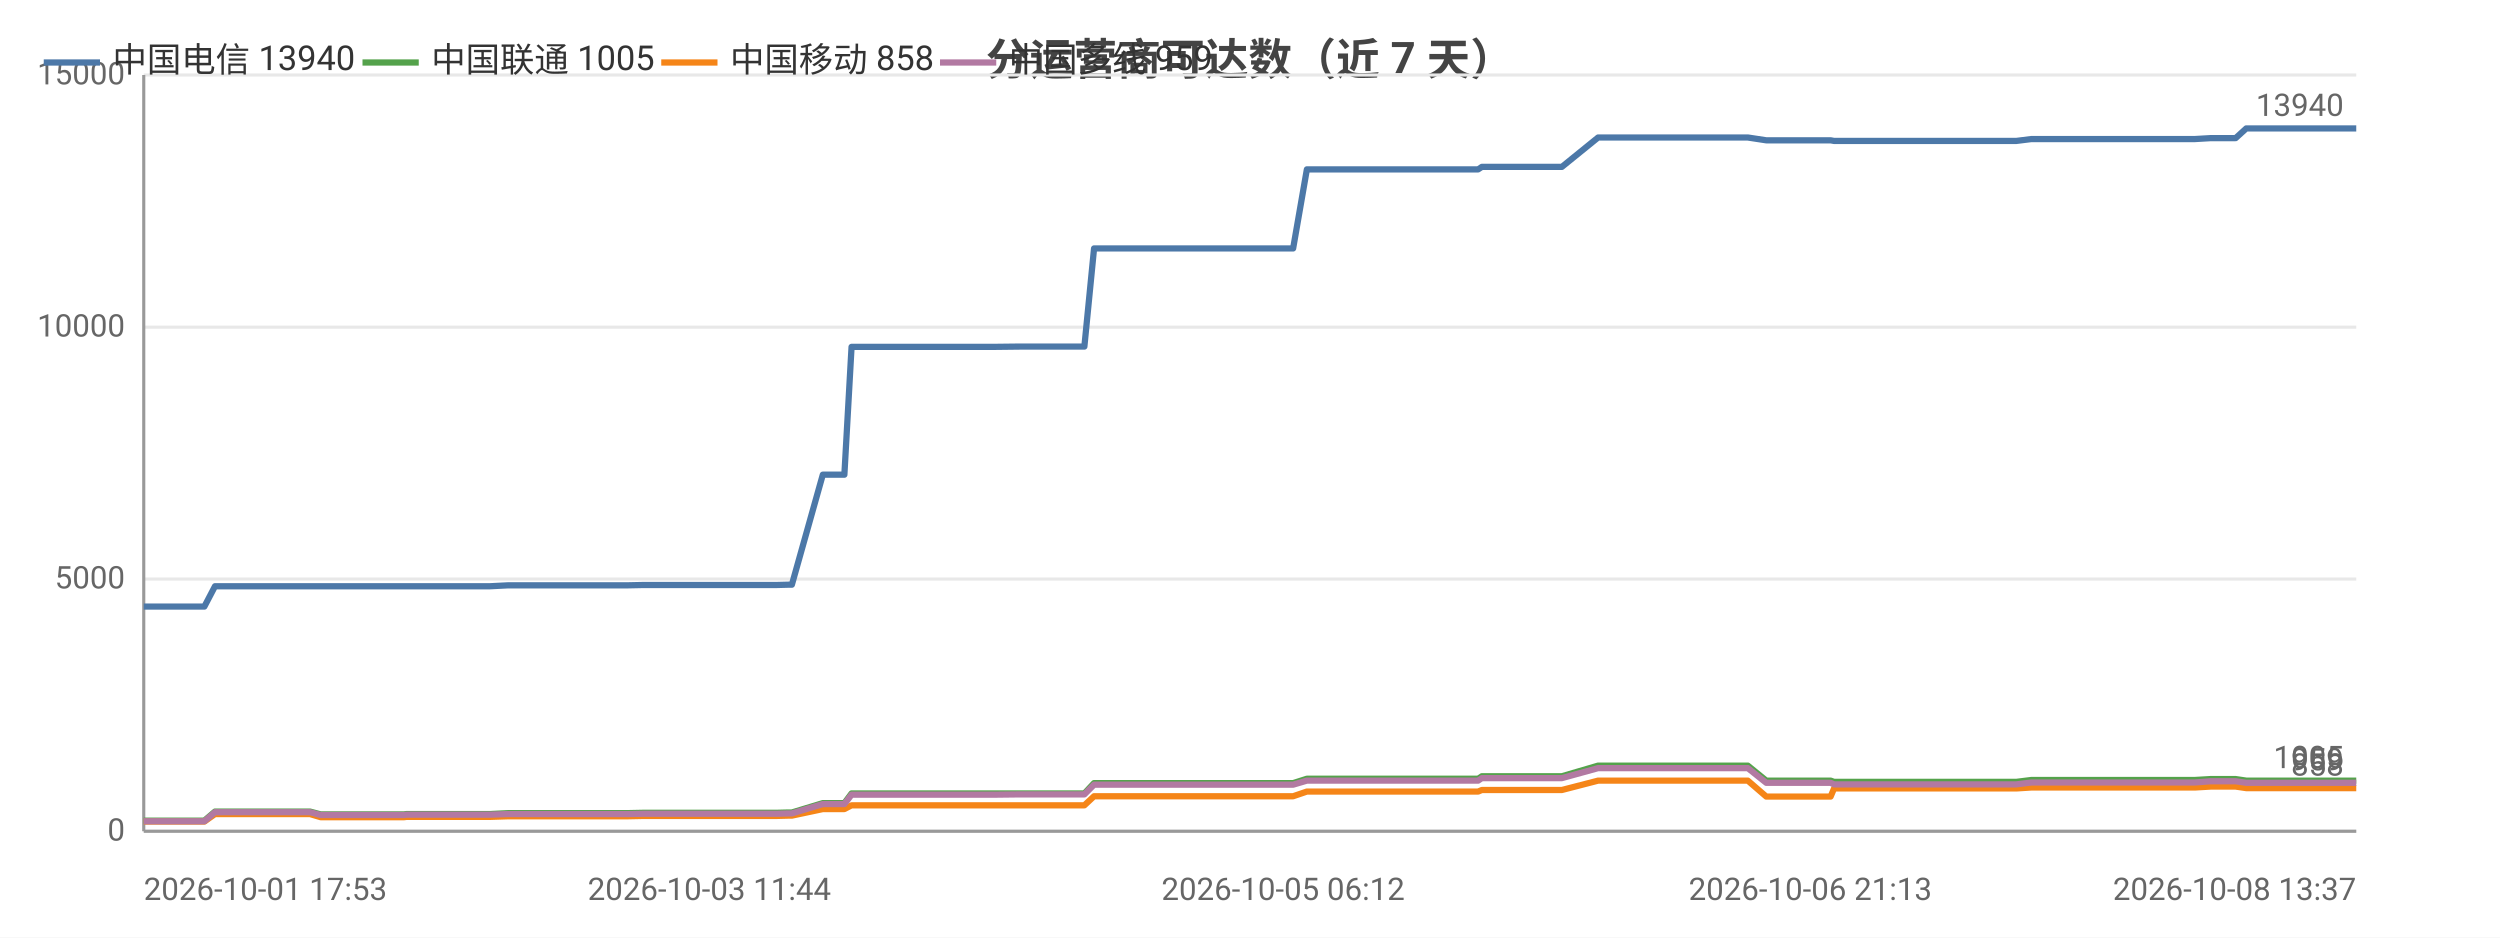
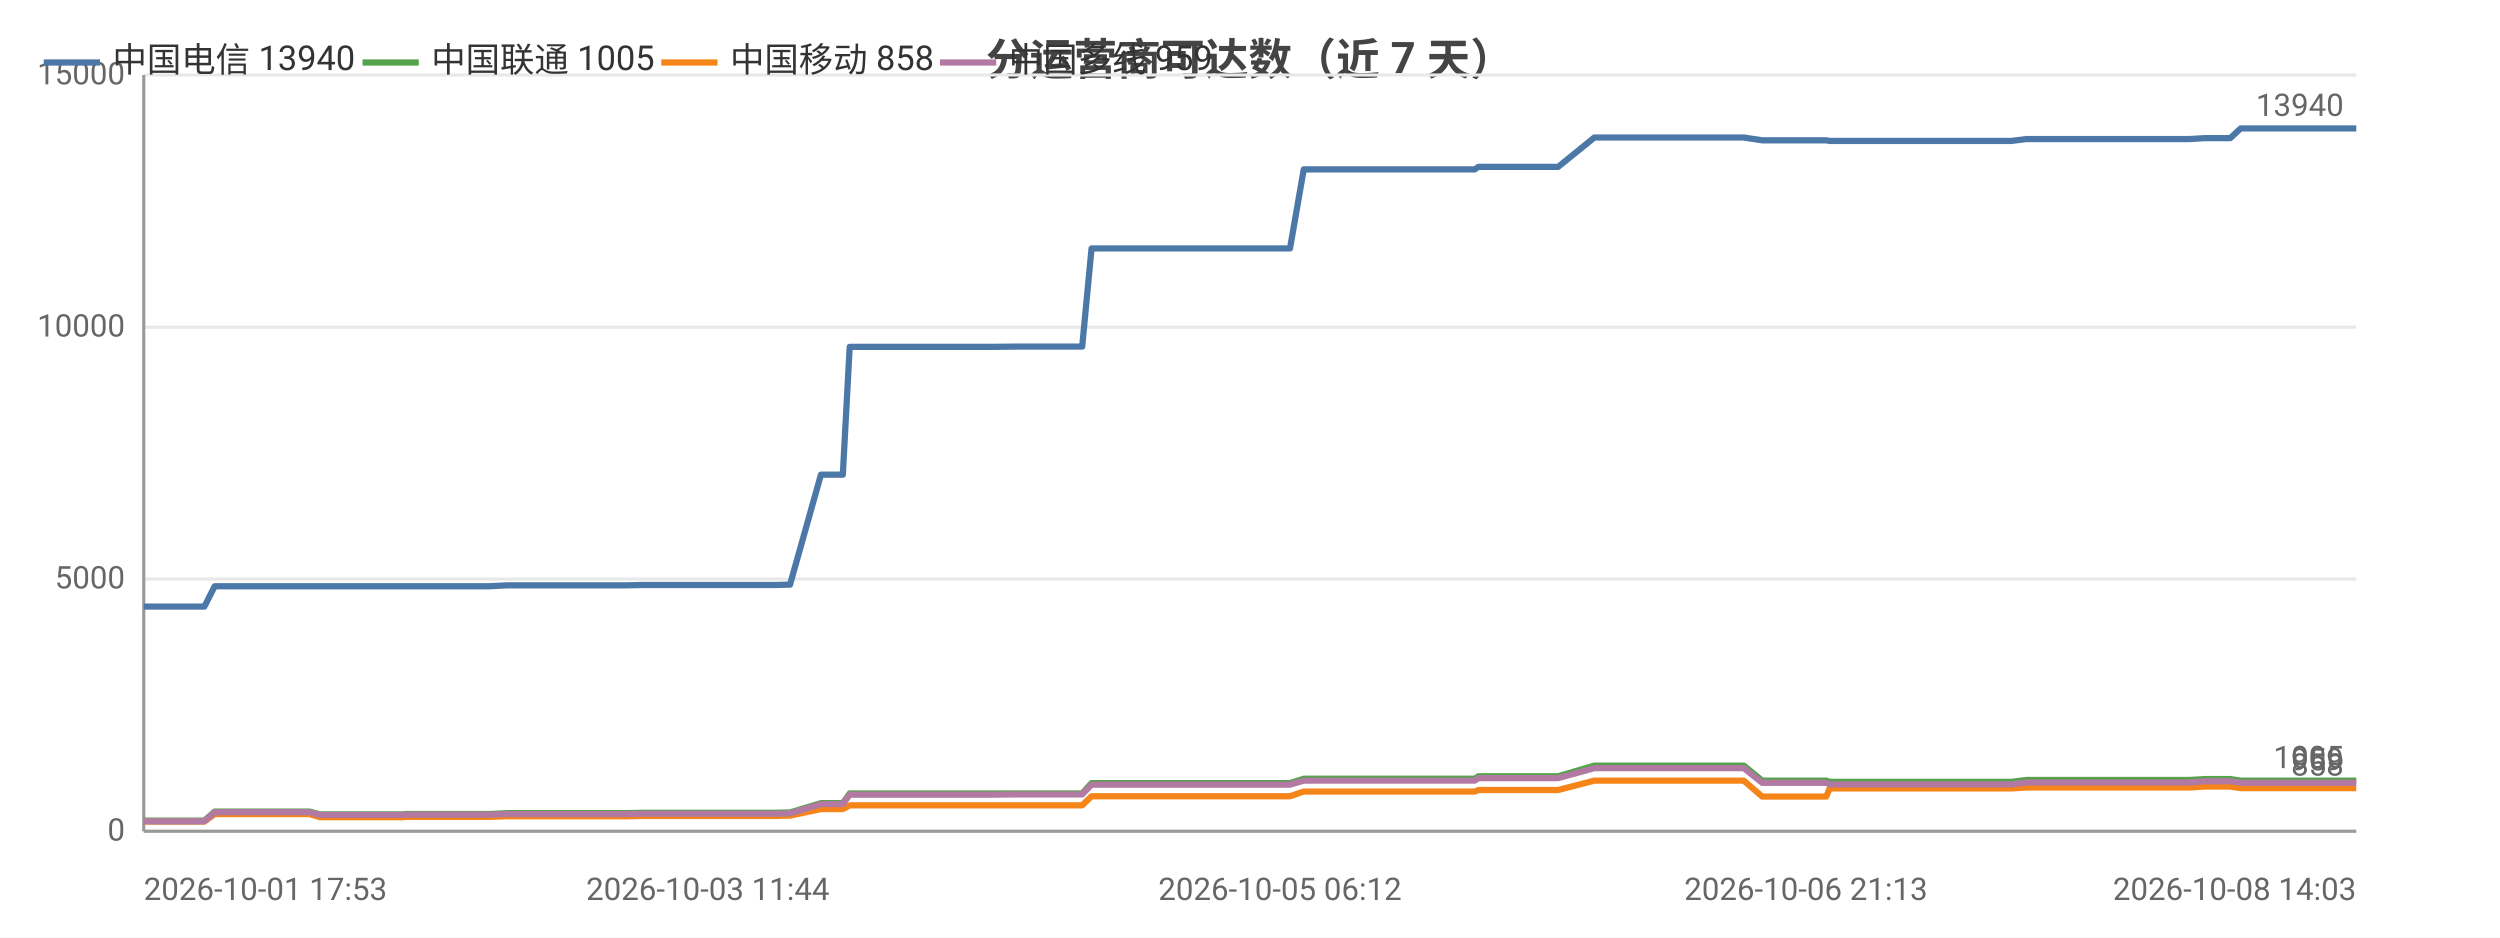
<svg xmlns="http://www.w3.org/2000/svg" width="800" height="300" viewBox="0 0 800 300">
  <rect width="800" height="300" fill="#ffffff" />
  <style>text{font-family:system-ui,-apple-system,'Segoe UI',Roboto,'PingFang SC','Microsoft YaHei','Noto Sans CJK SC',sans-serif}.g{stroke:#e8e8e8;stroke-width:1}.a{stroke:#999;stroke-width:1}.t{font-size:10px;fill:#666}.m{font-size:10px;text-anchor:middle;fill:#666}.e{font-size:10px;text-anchor:end;fill:#666}.l{font-size:11px;fill:#333}.tt{font-size:14px;font-weight:600;text-anchor:middle;fill:#444}.em{font-size:13px;text-anchor:middle;fill:#999}</style>
  <text class="tt" x="400.0" y="24">分运营商可达数（近 7 天）</text>
  <line class="g" x1="46" y1="266" x2="754" y2="266" />
  <text class="e" x="40" y="269">0</text>
  <line class="g" x1="46" y1="185.3" x2="754" y2="185.3" />
  <text class="e" x="40" y="188.3">5000</text>
  <line class="g" x1="46" y1="104.7" x2="754" y2="104.7" />
  <text class="e" x="40" y="107.7">10000</text>
  <line class="g" x1="46" y1="24" x2="754" y2="24" />
  <text class="e" x="40" y="27">15000</text>
  <line class="a" x1="46" y1="24" x2="46" y2="266" />
  <line class="a" x1="46" y1="266" x2="754" y2="266" />
-   <polyline fill="none" stroke="#4c78a8" stroke-width="2" stroke-linejoin="round" points="46,194.1 46.0,194.1 47.0,194.1 47.1,194.1 54.3,194.1 65.4,194.1 65.4,194.1 68.8,187.6 68.8,187.6 73.3,187.6 89.0,187.6 89.0,187.6 99.2,187.6 102.6,187.6 102.6,187.6 117.2,187.6 117.2,187.6 129.3,187.6 130.1,187.6 130.2,187.6 147.7,187.6 156.8,187.6 162.7,187.3 162.7,187.3 166.9,187.3 166.9,187.3 176.2,187.3 180.5,187.3 180.5,187.3 184.3,187.3 184.3,187.3 201.0,187.3 205.7,187.2 205.8,187.2 209.0,187.2 209.0,187.2 227.0,187.2 227.0,187.2 228.2,187.2 232.7,187.2 232.7,187.2 248.4,187.2 252.2,187.1 252.3,187.1 253.3,187.1 253.4,187.1 263.3,151.9 263.3,151.9 265.4,151.9 270.2,151.9 272.5,111.0 272.5,111.0 281.7,111.0 281.7,111.0 288.5,111.0 300.0,111.0 300.1,111.0 313.6,111.0 313.6,111.0 317.9,111.0 326.5,110.9 326.6,110.9 344.6,110.9 344.7,110.9 346.5,110.9 347.0,110.9 350.1,79.5 350.2,79.5 356.0,79.5 358.1,79.5 358.1,79.5 365.6,79.5 371.0,79.5 371.0,79.5 372.4,79.5 382.0,79.5 386.0,79.5 386.0,79.5 387.7,79.5 410.6,79.5 413.8,79.5 418.2,54.2 418.2,54.2 423.6,54.2 423.6,54.2 425.9,54.2 449.8,54.2 470.2,54.2 473.0,54.2 474.2,53.4 475.4,53.4 481.8,53.4 482.8,53.4 497.5,53.4 497.6,53.4 499.8,53.4 511.4,44.0 511.5,44.0 517.1,44.0 524.7,44.0 524.8,44.0 531.7,44.0 554.3,44.0 559.2,44.0 559.3,44.0 565.2,44.9 565.3,44.9 579.3,44.9 585.8,44.9 586.9,45.1 587.0,45.1 598.0,45.1 599.1,45.1 603.9,45.1 608.9,45.1 608.9,45.1 614.2,45.1 616.6,45.1 623.1,45.1 623.2,45.1 625.3,45.1 631.3,45.1 642.8,45.1 642.9,45.1 645.2,45.1 650.0,44.5 650.0,44.5 662.6,44.5 667.2,44.5 675.2,44.5 675.3,44.5 677.1,44.5 692.1,44.5 700.3,44.5 702.3,44.5 707.4,44.2 707.4,44.2 713.2,44.2 715.4,44.2 718.8,41.1 718.8,41.1 720.6,41.1 721.1,41.1 722.1,41.1 723.8,41.1 724.2,41.1 733.8,41.1 754.0,41.1 754,41.1" />
+   <polyline fill="none" stroke="#4c78a8" stroke-width="2" stroke-linejoin="round" points="46,194.1 46.0,194.1 47.0,194.1 47.1,194.1 54.3,194.1 65.3,194.1 65.4,194.1 68.7,187.6 68.7,187.6 73.3,187.6 88.9,187.6 88.9,187.6 99.0,187.6 102.4,187.6 102.5,187.6 117.0,187.6 117.1,187.6 129.1,187.6 129.9,187.6 130.0,187.6 147.4,187.6 156.5,187.6 162.4,187.3 162.4,187.3 166.6,187.3 166.6,187.3 175.8,187.3 180.1,187.3 180.2,187.3 183.9,187.3 184.0,187.3 200.6,187.3 205.3,187.2 205.3,187.2 208.6,187.2 208.6,187.2 226.5,187.2 226.5,187.2 227.7,187.2 232.2,187.2 232.3,187.2 247.9,187.2 251.7,187.1 251.7,187.1 252.8,187.1 252.8,187.1 262.7,151.9 262.8,151.9 264.8,151.9 269.7,151.9 271.9,111.0 272.0,111.0 281.1,111.0 281.1,111.0 287.9,111.0 299.4,111.0 299.4,111.0 312.9,111.0 312.9,111.0 317.2,111.0 325.8,110.9 325.8,110.9 343.8,110.9 343.9,110.9 345.8,110.9 346.3,110.9 349.3,79.5 349.4,79.5 355.1,79.5 357.2,79.5 357.3,79.5 364.8,79.5 370.1,79.5 370.2,79.5 371.6,79.5 381.1,79.5 385.1,79.5 385.1,79.5 386.8,79.5 409.6,79.5 412.8,79.5 417.2,54.2 417.3,54.2 422.6,54.2 422.6,54.2 424.9,54.2 448.7,54.2 469.1,54.2 471.9,54.2 473.1,53.4 474.3,53.4 480.7,53.4 481.7,53.4 496.4,53.4 496.4,53.4 498.6,53.4 510.2,44.0 510.3,44.0 515.9,44.0 523.5,44.0 523.5,44.0 530.5,44.0 553.0,44.0 557.9,44.0 558.0,44.0 563.9,44.9 563.9,44.9 577.9,44.9 584.4,44.9 585.5,45.1 585.6,45.1 596.6,45.1 597.7,45.1 602.5,45.1 607.4,45.1 607.4,45.1 612.7,45.1 615.1,45.1 621.6,45.1 621.7,45.1 623.8,45.1 629.8,45.1 641.3,45.1 641.3,45.1 643.6,45.1 648.4,44.5 648.4,44.5 661.0,44.5 665.5,44.5 673.6,44.5 673.7,44.5 675.4,44.5 690.4,44.5 698.5,44.5 700.6,44.5 705.6,44.2 705.7,44.2 711.4,44.2 713.7,44.2 717.0,41.1 717.1,41.1 718.8,41.1 719.3,41.1 720.3,41.1 722.0,41.1 722.5,41.1 732.1,41.1 752.1,41.1 752.2,41.1 754,41.1" />
  <circle cx="46" cy="194.1" r="4" fill="transparent" />
-   <circle cx="68.8" cy="187.6" r="4" fill="transparent" />
-   <circle cx="117.2" cy="187.6" r="4" fill="transparent" />
-   <circle cx="162.7" cy="187.3" r="4" fill="transparent" />
-   <circle cx="201.0" cy="187.3" r="4" fill="transparent" />
-   <circle cx="232.7" cy="187.2" r="4" fill="transparent" />
-   <circle cx="263.3" cy="151.9" r="4" fill="transparent" />
-   <circle cx="300.0" cy="111.0" r="4" fill="transparent" />
-   <circle cx="344.6" cy="110.9" r="4" fill="transparent" />
-   <circle cx="358.1" cy="79.5" r="4" fill="transparent" />
-   <circle cx="387.7" cy="79.5" r="4" fill="transparent" />
-   <circle cx="449.8" cy="54.2" r="4" fill="transparent" />
-   <circle cx="497.5" cy="53.4" r="4" fill="transparent" />
-   <circle cx="531.7" cy="44.0" r="4" fill="transparent" />
-   <circle cx="586.9" cy="45.1" r="4" fill="transparent" />
-   <circle cx="616.6" cy="45.1" r="4" fill="transparent" />
-   <circle cx="650.0" cy="44.5" r="4" fill="transparent" />
-   <circle cx="692.1" cy="44.5" r="4" fill="transparent" />
+   <circle cx="68.7" cy="187.6" r="4" fill="transparent" />
+   <circle cx="117.1" cy="187.6" r="4" fill="transparent" />
+   <circle cx="166.6" cy="187.3" r="4" fill="transparent" />
+   <circle cx="200.6" cy="187.3" r="4" fill="transparent" />
+   <circle cx="232.2" cy="187.2" r="4" fill="transparent" />
+   <circle cx="262.8" cy="151.9" r="4" fill="transparent" />
+   <circle cx="299.4" cy="111.0" r="4" fill="transparent" />
+   <circle cx="343.9" cy="110.9" r="4" fill="transparent" />
+   <circle cx="364.8" cy="79.5" r="4" fill="transparent" />
+   <circle cx="386.8" cy="79.5" r="4" fill="transparent" />
+   <circle cx="448.7" cy="54.2" r="4" fill="transparent" />
+   <circle cx="496.4" cy="53.4" r="4" fill="transparent" />
+   <circle cx="553.0" cy="44.0" r="4" fill="transparent" />
+   <circle cx="585.6" cy="45.1" r="4" fill="transparent" />
+   <circle cx="621.6" cy="45.1" r="4" fill="transparent" />
+   <circle cx="648.4" cy="44.5" r="4" fill="transparent" />
+   <circle cx="698.5" cy="44.5" r="4" fill="transparent" />
  <circle cx="718.8" cy="41.1" r="4" fill="transparent" />
  <circle cx="754" cy="41.1" r="4" fill="transparent" />
  <text class="t" x="750" y="37.1" text-anchor="end" fill="#4c78a8">13940</text>
-   <polyline fill="none" stroke="#54a24b" stroke-width="2" stroke-linejoin="round" points="46,262.6 46.0,262.6 47.0,262.6 47.1,262.6 54.3,262.6 65.4,262.6 65.4,262.6 68.8,259.7 68.8,259.7 73.3,259.7 89.0,259.7 89.0,259.7 99.2,259.7 102.6,260.6 102.6,260.6 117.2,260.6 117.2,260.6 129.3,260.6 130.1,260.5 130.2,260.5 147.7,260.5 156.8,260.5 162.7,260.2 162.7,260.2 166.9,260.2 166.9,260.2 176.2,260.2 180.5,260.2 180.5,260.2 184.3,260.2 184.3,260.2 201.0,260.2 205.7,260.1 205.8,260.1 209.0,260.1 209.0,260.1 227.0,260.1 227.0,260.1 228.2,260.1 232.7,260.1 232.7,260.1 248.4,260.1 252.2,260.0 252.3,260.0 253.3,260.0 253.4,260.0 263.3,257.0 263.3,257.0 265.4,257.0 270.2,257.0 272.5,253.9 272.5,253.9 281.7,253.9 281.7,253.9 288.5,253.9 300.0,253.9 300.1,253.9 313.6,253.9 313.6,253.9 317.9,253.9 326.5,253.9 326.6,253.9 344.6,253.9 344.7,253.9 346.5,253.9 347.0,253.9 350.1,250.6 350.2,250.6 356.0,250.6 358.1,250.6 358.1,250.6 365.6,250.6 371.0,250.6 371.0,250.6 372.4,250.6 382.0,250.6 386.0,250.6 386.0,250.6 387.7,250.6 410.6,250.6 413.8,250.6 418.2,249.2 418.2,249.2 423.6,249.2 423.6,249.2 425.9,249.2 449.8,249.2 470.2,249.2 473.0,249.2 474.2,248.4 475.4,248.4 481.8,248.4 482.8,248.4 497.5,248.4 497.6,248.4 499.8,248.4 511.4,245.0 511.5,245.0 517.1,245.0 524.7,245.0 524.8,245.0 531.7,245.0 554.3,245.0 559.2,245.0 559.3,245.0 565.2,249.8 565.3,249.8 579.3,249.8 585.8,249.8 586.9,250.2 587.0,250.2 598.0,250.2 599.1,250.2 603.9,250.2 608.9,250.2 608.9,250.2 614.2,250.2 616.6,250.2 623.1,250.2 623.2,250.2 625.3,250.2 631.3,250.2 642.8,250.2 642.9,250.2 645.2,250.2 650.0,249.6 650.0,249.6 662.6,249.6 667.2,249.6 675.2,249.6 675.3,249.6 677.1,249.6 692.1,249.6 700.3,249.6 702.3,249.6 707.4,249.3 707.4,249.3 713.2,249.3 715.4,249.3 718.8,249.8 718.8,249.8 720.6,249.8 721.1,249.8 722.1,249.8 723.8,249.8 724.2,249.8 733.8,249.8 754.0,249.8 754,249.8" />
+   <polyline fill="none" stroke="#54a24b" stroke-width="2" stroke-linejoin="round" points="46,262.6 46.0,262.6 47.0,262.6 47.1,262.6 54.3,262.6 65.3,262.6 65.4,262.6 68.7,259.7 68.7,259.7 73.3,259.7 88.9,259.7 88.9,259.7 99.0,259.7 102.4,260.6 102.5,260.6 117.0,260.6 117.1,260.6 129.1,260.6 129.9,260.5 130.0,260.5 147.4,260.5 156.5,260.5 162.4,260.2 162.4,260.2 166.6,260.2 166.6,260.2 175.8,260.2 180.1,260.2 180.2,260.2 183.9,260.2 184.0,260.2 200.6,260.2 205.3,260.1 205.3,260.1 208.6,260.1 208.6,260.1 226.5,260.1 226.5,260.1 227.7,260.1 232.2,260.1 232.3,260.1 247.9,260.1 251.7,260.0 251.7,260.0 252.8,260.0 252.8,260.0 262.7,257.0 262.8,257.0 264.8,257.0 269.7,257.0 271.9,253.9 272.0,253.9 281.1,253.9 281.1,253.9 287.9,253.9 299.4,253.9 299.4,253.9 312.9,253.9 312.9,253.9 317.2,253.9 325.8,253.9 325.8,253.9 343.8,253.9 343.9,253.9 345.8,253.9 346.3,253.9 349.3,250.6 349.4,250.6 355.1,250.6 357.2,250.6 357.3,250.6 364.8,250.6 370.1,250.6 370.2,250.6 371.6,250.6 381.1,250.6 385.1,250.6 385.1,250.6 386.8,250.6 409.6,250.6 412.8,250.6 417.2,249.2 417.3,249.2 422.6,249.2 422.6,249.2 424.9,249.2 448.7,249.2 469.1,249.2 471.9,249.2 473.1,248.4 474.3,248.4 480.7,248.4 481.7,248.4 496.4,248.4 496.4,248.4 498.6,248.4 510.2,245.0 510.3,245.0 515.9,245.0 523.5,245.0 523.5,245.0 530.5,245.0 553.0,245.0 557.9,245.0 558.0,245.0 563.9,249.8 563.9,249.8 577.9,249.8 584.4,249.8 585.5,250.2 585.6,250.2 596.6,250.2 597.7,250.2 602.5,250.2 607.4,250.2 607.4,250.2 612.7,250.2 615.1,250.2 621.6,250.2 621.7,250.2 623.8,250.2 629.8,250.2 641.3,250.2 641.3,250.2 643.6,250.2 648.4,249.6 648.4,249.6 661.0,249.6 665.5,249.6 673.6,249.6 673.7,249.6 675.4,249.6 690.4,249.6 698.5,249.6 700.6,249.6 705.6,249.3 705.7,249.3 711.4,249.3 713.7,249.3 717.0,249.8 717.1,249.8 718.8,249.8 719.3,249.8 720.3,249.8 722.0,249.8 722.5,249.8 732.1,249.8 752.1,249.8 752.2,249.8 754,249.8" />
  <circle cx="46" cy="262.6" r="4" fill="transparent" />
-   <circle cx="68.8" cy="259.7" r="4" fill="transparent" />
-   <circle cx="117.2" cy="260.6" r="4" fill="transparent" />
-   <circle cx="162.7" cy="260.2" r="4" fill="transparent" />
-   <circle cx="201.0" cy="260.2" r="4" fill="transparent" />
-   <circle cx="232.7" cy="260.1" r="4" fill="transparent" />
-   <circle cx="263.3" cy="257.0" r="4" fill="transparent" />
-   <circle cx="300.0" cy="253.9" r="4" fill="transparent" />
-   <circle cx="344.6" cy="253.9" r="4" fill="transparent" />
-   <circle cx="358.1" cy="250.6" r="4" fill="transparent" />
-   <circle cx="387.7" cy="250.6" r="4" fill="transparent" />
-   <circle cx="449.8" cy="249.2" r="4" fill="transparent" />
-   <circle cx="497.5" cy="248.4" r="4" fill="transparent" />
-   <circle cx="531.7" cy="245.0" r="4" fill="transparent" />
-   <circle cx="586.9" cy="250.2" r="4" fill="transparent" />
-   <circle cx="616.6" cy="250.2" r="4" fill="transparent" />
-   <circle cx="650.0" cy="249.6" r="4" fill="transparent" />
-   <circle cx="692.1" cy="249.6" r="4" fill="transparent" />
+   <circle cx="68.7" cy="259.7" r="4" fill="transparent" />
+   <circle cx="117.1" cy="260.6" r="4" fill="transparent" />
+   <circle cx="166.6" cy="260.2" r="4" fill="transparent" />
+   <circle cx="200.6" cy="260.2" r="4" fill="transparent" />
+   <circle cx="232.2" cy="260.1" r="4" fill="transparent" />
+   <circle cx="262.8" cy="257.0" r="4" fill="transparent" />
+   <circle cx="299.4" cy="253.9" r="4" fill="transparent" />
+   <circle cx="343.9" cy="253.9" r="4" fill="transparent" />
+   <circle cx="364.8" cy="250.6" r="4" fill="transparent" />
+   <circle cx="386.8" cy="250.6" r="4" fill="transparent" />
+   <circle cx="448.7" cy="249.2" r="4" fill="transparent" />
+   <circle cx="496.4" cy="248.4" r="4" fill="transparent" />
+   <circle cx="553.0" cy="245.0" r="4" fill="transparent" />
+   <circle cx="585.6" cy="250.2" r="4" fill="transparent" />
+   <circle cx="621.6" cy="250.2" r="4" fill="transparent" />
+   <circle cx="648.4" cy="249.6" r="4" fill="transparent" />
+   <circle cx="698.5" cy="249.6" r="4" fill="transparent" />
  <circle cx="718.8" cy="249.8" r="4" fill="transparent" />
  <circle cx="754" cy="249.8" r="4" fill="transparent" />
  <text class="t" x="750" y="245.8" text-anchor="end" fill="#54a24b">1005</text>
-   <polyline fill="none" stroke="#f58518" stroke-width="2" stroke-linejoin="round" points="46,262.9 46.0,262.9 47.0,262.9 47.1,262.9 54.3,262.9 65.4,262.9 65.4,262.9 68.8,260.5 68.8,260.5 73.3,260.5 89.0,260.5 89.0,260.5 99.2,260.5 102.6,261.5 102.6,261.5 117.2,261.5 117.2,261.5 129.3,261.5 130.1,261.4 130.2,261.4 147.7,261.4 156.8,261.4 162.7,261.2 162.7,261.2 166.9,261.2 166.9,261.2 176.2,261.2 180.5,261.2 180.5,261.2 184.3,261.2 184.3,261.2 201.0,261.2 205.7,261.1 205.8,261.1 209.0,261.1 209.0,261.1 227.0,261.1 227.0,261.1 228.2,261.1 232.7,261.1 232.7,261.1 248.4,261.1 252.2,261.0 252.3,261.0 253.3,261.0 253.4,261.0 263.3,258.9 263.3,258.9 265.4,258.9 270.2,258.9 272.5,257.7 272.5,257.7 281.7,257.7 281.7,257.7 288.5,257.7 300.0,257.7 300.1,257.7 313.6,257.7 313.6,257.7 317.9,257.7 326.5,257.7 326.6,257.7 344.6,257.7 344.7,257.7 346.5,257.7 347.0,257.7 350.1,254.8 350.2,254.8 356.0,254.8 358.1,254.8 358.1,254.8 365.6,254.8 371.0,254.8 371.0,254.8 372.4,254.8 382.0,254.8 386.0,254.8 386.0,254.8 387.7,254.8 410.6,254.8 413.8,254.8 418.2,253.3 418.2,253.3 423.6,253.3 423.6,253.3 425.9,253.3 449.8,253.3 470.2,253.3 473.0,253.3 474.2,252.8 475.4,252.8 481.8,252.8 482.8,252.8 497.5,252.8 497.6,252.8 499.8,252.8 511.4,249.8 511.5,249.8 517.1,249.8 524.7,249.8 524.8,249.8 531.7,249.8 554.3,249.8 559.2,249.8 559.3,249.8 565.2,254.9 565.3,254.9 579.3,254.9 585.8,254.9 586.9,252.3 587.0,252.3 598.0,252.3 599.1,252.3 603.9,252.3 608.9,252.3 608.9,252.3 614.2,252.3 616.6,252.3 623.1,252.3 623.2,252.3 625.3,252.3 631.3,252.3 642.8,252.3 642.9,252.3 645.2,252.3 650.0,252.0 650.0,252.0 662.6,252.0 667.2,252.0 675.2,252.0 675.3,252.0 677.1,252.0 692.1,252.0 700.3,252.0 702.3,252.0 707.4,251.7 707.4,251.7 713.2,251.7 715.4,251.7 718.8,252.2 718.8,252.2 720.6,252.2 721.1,252.2 722.1,252.2 723.8,252.2 724.2,252.2 733.8,252.2 754.0,252.2 754,252.2" />
+   <polyline fill="none" stroke="#f58518" stroke-width="2" stroke-linejoin="round" points="46,262.9 46.0,262.9 47.0,262.9 47.1,262.9 54.3,262.9 65.3,262.9 65.4,262.9 68.7,260.5 68.7,260.5 73.3,260.5 88.9,260.5 88.9,260.5 99.0,260.5 102.4,261.5 102.5,261.5 117.0,261.5 117.1,261.5 129.1,261.5 129.9,261.4 130.0,261.4 147.4,261.4 156.5,261.4 162.4,261.2 162.4,261.2 166.6,261.2 166.6,261.2 175.8,261.2 180.1,261.2 180.2,261.2 183.9,261.2 184.0,261.2 200.6,261.2 205.3,261.1 205.3,261.1 208.6,261.1 208.6,261.1 226.5,261.1 226.5,261.1 227.7,261.1 232.2,261.1 232.3,261.1 247.9,261.1 251.7,261.0 251.7,261.0 252.8,261.0 252.8,261.0 262.7,258.9 262.8,258.9 264.8,258.9 269.7,258.9 271.9,257.7 272.0,257.7 281.1,257.7 281.1,257.7 287.9,257.7 299.4,257.7 299.4,257.7 312.9,257.7 312.9,257.7 317.2,257.7 325.8,257.7 325.8,257.7 343.8,257.7 343.9,257.7 345.8,257.7 346.3,257.7 349.3,254.8 349.4,254.8 355.1,254.8 357.2,254.8 357.3,254.8 364.8,254.8 370.1,254.8 370.2,254.8 371.6,254.8 381.1,254.8 385.1,254.8 385.1,254.8 386.8,254.8 409.6,254.8 412.8,254.8 417.2,253.3 417.3,253.3 422.6,253.3 422.6,253.3 424.9,253.3 448.7,253.3 469.1,253.3 471.9,253.3 473.1,252.8 474.3,252.8 480.7,252.8 481.7,252.8 496.4,252.8 496.4,252.8 498.6,252.8 510.2,249.8 510.3,249.8 515.9,249.8 523.5,249.8 523.5,249.8 530.5,249.8 553.0,249.8 557.9,249.8 558.0,249.8 563.9,254.9 563.9,254.9 577.9,254.9 584.4,254.9 585.5,252.3 585.6,252.3 596.6,252.3 597.7,252.3 602.5,252.3 607.4,252.3 607.4,252.3 612.7,252.3 615.1,252.3 621.6,252.3 621.7,252.3 623.8,252.3 629.8,252.3 641.3,252.3 641.3,252.3 643.6,252.3 648.4,252.0 648.4,252.0 661.0,252.0 665.5,252.0 673.6,252.0 673.7,252.0 675.4,252.0 690.4,252.0 698.5,252.0 700.6,252.0 705.6,251.7 705.7,251.7 711.4,251.7 713.7,251.7 717.0,252.2 717.1,252.2 718.8,252.2 719.3,252.2 720.3,252.2 722.0,252.2 722.5,252.2 732.1,252.2 752.1,252.2 752.2,252.2 754,252.2" />
  <circle cx="46" cy="262.9" r="4" fill="transparent" />
-   <circle cx="68.8" cy="260.5" r="4" fill="transparent" />
-   <circle cx="117.2" cy="261.5" r="4" fill="transparent" />
-   <circle cx="162.7" cy="261.2" r="4" fill="transparent" />
-   <circle cx="201.0" cy="261.2" r="4" fill="transparent" />
-   <circle cx="232.7" cy="261.1" r="4" fill="transparent" />
-   <circle cx="263.3" cy="258.9" r="4" fill="transparent" />
-   <circle cx="300.0" cy="257.7" r="4" fill="transparent" />
-   <circle cx="344.6" cy="257.7" r="4" fill="transparent" />
-   <circle cx="358.1" cy="254.8" r="4" fill="transparent" />
-   <circle cx="387.7" cy="254.8" r="4" fill="transparent" />
-   <circle cx="449.8" cy="253.3" r="4" fill="transparent" />
-   <circle cx="497.5" cy="252.8" r="4" fill="transparent" />
-   <circle cx="531.7" cy="249.8" r="4" fill="transparent" />
-   <circle cx="586.9" cy="252.3" r="4" fill="transparent" />
-   <circle cx="616.6" cy="252.3" r="4" fill="transparent" />
-   <circle cx="650.0" cy="252.0" r="4" fill="transparent" />
-   <circle cx="692.1" cy="252.0" r="4" fill="transparent" />
+   <circle cx="68.7" cy="260.5" r="4" fill="transparent" />
+   <circle cx="117.1" cy="261.5" r="4" fill="transparent" />
+   <circle cx="166.6" cy="261.2" r="4" fill="transparent" />
+   <circle cx="200.6" cy="261.2" r="4" fill="transparent" />
+   <circle cx="232.2" cy="261.1" r="4" fill="transparent" />
+   <circle cx="262.8" cy="258.9" r="4" fill="transparent" />
+   <circle cx="299.4" cy="257.7" r="4" fill="transparent" />
+   <circle cx="343.9" cy="257.7" r="4" fill="transparent" />
+   <circle cx="364.8" cy="254.8" r="4" fill="transparent" />
+   <circle cx="386.8" cy="254.8" r="4" fill="transparent" />
+   <circle cx="448.7" cy="253.3" r="4" fill="transparent" />
+   <circle cx="496.4" cy="252.8" r="4" fill="transparent" />
+   <circle cx="553.0" cy="249.8" r="4" fill="transparent" />
+   <circle cx="585.6" cy="252.3" r="4" fill="transparent" />
+   <circle cx="621.6" cy="252.3" r="4" fill="transparent" />
+   <circle cx="648.4" cy="252.0" r="4" fill="transparent" />
+   <circle cx="698.5" cy="252.0" r="4" fill="transparent" />
  <circle cx="718.8" cy="252.2" r="4" fill="transparent" />
  <circle cx="754" cy="252.2" r="4" fill="transparent" />
  <text class="t" x="750" y="248.2" text-anchor="end" fill="#f58518">858</text>
-   <polyline fill="none" stroke="#b279a2" stroke-width="2" stroke-linejoin="round" points="46,262.8 46.0,262.8 47.0,262.8 47.1,262.8 54.3,262.8 65.4,262.8 65.4,262.8 68.8,259.9 68.8,259.9 73.3,259.9 89.0,259.9 89.0,259.9 99.2,259.9 102.6,260.8 102.6,260.8 117.2,260.8 117.2,260.8 129.3,260.8 130.1,260.7 130.2,260.7 147.7,260.7 156.8,260.7 162.7,260.5 162.7,260.5 166.9,260.5 166.9,260.5 176.2,260.5 180.5,260.5 180.5,260.5 184.3,260.5 184.3,260.5 201.0,260.5 205.7,260.4 205.8,260.4 209.0,260.4 209.0,260.4 227.0,260.4 227.0,260.4 228.2,260.4 232.7,260.4 232.7,260.4 248.4,260.4 252.2,260.3 252.3,260.3 253.3,260.3 253.4,260.3 263.3,257.3 263.3,257.3 265.4,257.3 270.2,257.3 272.5,254.3 272.5,254.3 281.7,254.3 281.7,254.3 288.5,254.3 300.0,254.3 300.1,254.3 313.6,254.3 313.6,254.3 317.9,254.3 326.5,254.2 326.6,254.2 344.6,254.2 344.7,254.2 346.5,254.2 347.0,254.2 350.1,251.1 350.2,251.1 356.0,251.1 358.1,251.1 358.1,251.1 365.6,251.1 371.0,251.1 371.0,251.1 372.4,251.1 382.0,251.1 386.0,251.1 386.0,251.1 387.7,251.1 410.6,251.1 413.8,251.1 418.2,249.8 418.2,249.8 423.6,249.8 423.6,249.8 425.9,249.8 449.8,249.8 470.2,249.8 473.0,249.8 474.2,249.0 475.4,249.0 481.8,249.0 482.8,249.0 497.5,249.0 497.6,249.0 499.8,249.0 511.4,245.8 511.5,245.8 517.1,245.8 524.7,245.8 524.8,245.8 531.7,245.8 554.3,245.8 559.2,245.8 559.3,245.8 565.2,250.5 565.3,250.5 579.3,250.5 585.8,250.5 586.9,251.0 587.0,251.0 598.0,251.0 599.1,251.0 603.9,251.0 608.9,251.0 608.9,251.0 614.2,251.0 616.6,251.0 623.1,251.0 623.2,251.0 625.3,251.0 631.3,251.0 642.8,251.0 642.9,251.0 645.2,251.0 650.0,250.4 650.0,250.4 662.6,250.4 667.2,250.4 675.2,250.4 675.3,250.4 677.1,250.4 692.1,250.4 700.3,250.4 702.3,250.4 707.4,250.0 707.4,250.0 713.2,250.0 715.4,250.0 718.8,250.5 718.8,250.5 720.6,250.5 721.1,250.5 722.1,250.5 723.8,250.5 724.2,250.5 733.8,250.5 754.0,250.5 754,250.5" />
+   <polyline fill="none" stroke="#b279a2" stroke-width="2" stroke-linejoin="round" points="46,262.8 46.0,262.8 47.0,262.8 47.1,262.8 54.3,262.8 65.3,262.8 65.4,262.8 68.7,259.9 68.7,259.9 73.3,259.9 88.9,259.9 88.9,259.9 99.0,259.9 102.4,260.8 102.5,260.8 117.0,260.8 117.1,260.8 129.1,260.8 129.9,260.7 130.0,260.7 147.4,260.7 156.5,260.7 162.4,260.5 162.4,260.5 166.6,260.5 166.6,260.5 175.8,260.5 180.1,260.5 180.2,260.5 183.9,260.5 184.0,260.5 200.6,260.5 205.3,260.4 205.3,260.4 208.6,260.4 208.6,260.4 226.5,260.4 226.5,260.4 227.7,260.4 232.2,260.4 232.3,260.4 247.9,260.4 251.7,260.3 251.7,260.3 252.8,260.3 252.8,260.3 262.7,257.3 262.8,257.3 264.8,257.3 269.7,257.3 271.9,254.3 272.0,254.3 281.1,254.3 281.1,254.3 287.9,254.3 299.4,254.3 299.4,254.3 312.9,254.3 312.9,254.3 317.2,254.3 325.8,254.2 325.8,254.2 343.8,254.2 343.9,254.2 345.8,254.2 346.3,254.2 349.3,251.1 349.4,251.1 355.1,251.1 357.2,251.1 357.3,251.1 364.8,251.1 370.1,251.1 370.2,251.1 371.6,251.1 381.1,251.1 385.1,251.1 385.1,251.1 386.8,251.1 409.6,251.1 412.8,251.1 417.2,249.8 417.3,249.8 422.6,249.8 422.6,249.8 424.9,249.8 448.7,249.8 469.1,249.8 471.9,249.8 473.1,249.0 474.3,249.0 480.7,249.0 481.7,249.0 496.4,249.0 496.4,249.0 498.6,249.0 510.2,245.8 510.3,245.8 515.9,245.8 523.5,245.8 523.5,245.8 530.5,245.8 553.0,245.8 557.9,245.8 558.0,245.8 563.9,250.5 563.9,250.5 577.9,250.5 584.4,250.5 585.5,251.0 585.6,251.0 596.6,251.0 597.7,251.0 602.5,251.0 607.4,251.0 607.4,251.0 612.7,251.0 615.1,251.0 621.6,251.0 621.7,251.0 623.8,251.0 629.8,251.0 641.3,251.0 641.3,251.0 643.6,251.0 648.4,250.4 648.4,250.4 661.0,250.4 665.5,250.4 673.6,250.4 673.7,250.4 675.4,250.4 690.4,250.4 698.5,250.4 700.6,250.4 705.6,250.0 705.7,250.0 711.4,250.0 713.7,250.0 717.0,250.5 717.1,250.5 718.8,250.5 719.3,250.5 720.3,250.5 722.0,250.5 722.5,250.5 732.1,250.5 752.1,250.5 752.2,250.5 754,250.5" />
  <circle cx="46" cy="262.8" r="4" fill="transparent" />
-   <circle cx="68.8" cy="259.9" r="4" fill="transparent" />
-   <circle cx="117.2" cy="260.8" r="4" fill="transparent" />
-   <circle cx="162.7" cy="260.5" r="4" fill="transparent" />
-   <circle cx="201.0" cy="260.5" r="4" fill="transparent" />
-   <circle cx="232.7" cy="260.4" r="4" fill="transparent" />
-   <circle cx="263.3" cy="257.3" r="4" fill="transparent" />
-   <circle cx="300.0" cy="254.3" r="4" fill="transparent" />
-   <circle cx="344.6" cy="254.2" r="4" fill="transparent" />
-   <circle cx="358.1" cy="251.1" r="4" fill="transparent" />
-   <circle cx="387.7" cy="251.1" r="4" fill="transparent" />
-   <circle cx="449.8" cy="249.8" r="4" fill="transparent" />
-   <circle cx="497.5" cy="249.0" r="4" fill="transparent" />
-   <circle cx="531.7" cy="245.8" r="4" fill="transparent" />
-   <circle cx="586.9" cy="251.0" r="4" fill="transparent" />
-   <circle cx="616.6" cy="251.0" r="4" fill="transparent" />
-   <circle cx="650.0" cy="250.4" r="4" fill="transparent" />
-   <circle cx="692.1" cy="250.4" r="4" fill="transparent" />
+   <circle cx="68.7" cy="259.9" r="4" fill="transparent" />
+   <circle cx="117.1" cy="260.8" r="4" fill="transparent" />
+   <circle cx="166.6" cy="260.5" r="4" fill="transparent" />
+   <circle cx="200.6" cy="260.5" r="4" fill="transparent" />
+   <circle cx="232.2" cy="260.4" r="4" fill="transparent" />
+   <circle cx="262.8" cy="257.3" r="4" fill="transparent" />
+   <circle cx="299.4" cy="254.3" r="4" fill="transparent" />
+   <circle cx="343.9" cy="254.2" r="4" fill="transparent" />
+   <circle cx="364.8" cy="251.1" r="4" fill="transparent" />
+   <circle cx="386.8" cy="251.1" r="4" fill="transparent" />
+   <circle cx="448.7" cy="249.8" r="4" fill="transparent" />
+   <circle cx="496.4" cy="249.0" r="4" fill="transparent" />
+   <circle cx="553.0" cy="245.8" r="4" fill="transparent" />
+   <circle cx="585.6" cy="251.0" r="4" fill="transparent" />
+   <circle cx="621.6" cy="251.0" r="4" fill="transparent" />
+   <circle cx="648.4" cy="250.4" r="4" fill="transparent" />
+   <circle cx="698.5" cy="250.4" r="4" fill="transparent" />
  <circle cx="718.8" cy="250.5" r="4" fill="transparent" />
  <circle cx="754" cy="250.5" r="4" fill="transparent" />
  <text class="t" x="750" y="246.5" text-anchor="end" fill="#b279a2">959</text>
  <text class="t" x="46" y="288">2026-10-01 17:53</text>
-   <text class="m" x="227.0" y="288">2026-10-03 11:44</text>
-   <text class="m" x="410.6" y="288">2026-10-05 06:12</text>
-   <text class="m" x="579.3" y="288">2026-10-06 21:13</text>
-   <text class="e" x="754" y="288">2026-10-08 13:37</text>
+   <text class="m" x="226.5" y="288">2026-10-03 11:44</text>
+   <text class="m" x="409.6" y="288">2026-10-05 06:12</text>
+   <text class="m" x="577.9" y="288">2026-10-06 21:13</text>
+   <text class="e" x="754" y="288">2026-10-08 14:03</text>
  <line x1="14" y1="20" x2="32" y2="20" stroke="#4c78a8" stroke-width="2" />
  <text class="l" x="36" y="23">中国电信 13940</text>
  <line x1="116.0" y1="20" x2="134.0" y2="20" stroke="#54a24b" stroke-width="2" />
  <text class="l" x="138.0" y="23">中国联通 1005</text>
  <line x1="211.6" y1="20" x2="229.6" y2="20" stroke="#f58518" stroke-width="2" />
  <text class="l" x="233.6" y="23">中国移动 858</text>
  <line x1="300.8" y1="20" x2="318.8" y2="20" stroke="#b279a2" stroke-width="2" />
  <text class="l" x="322.8" y="23">中国多线 959</text>
</svg>
